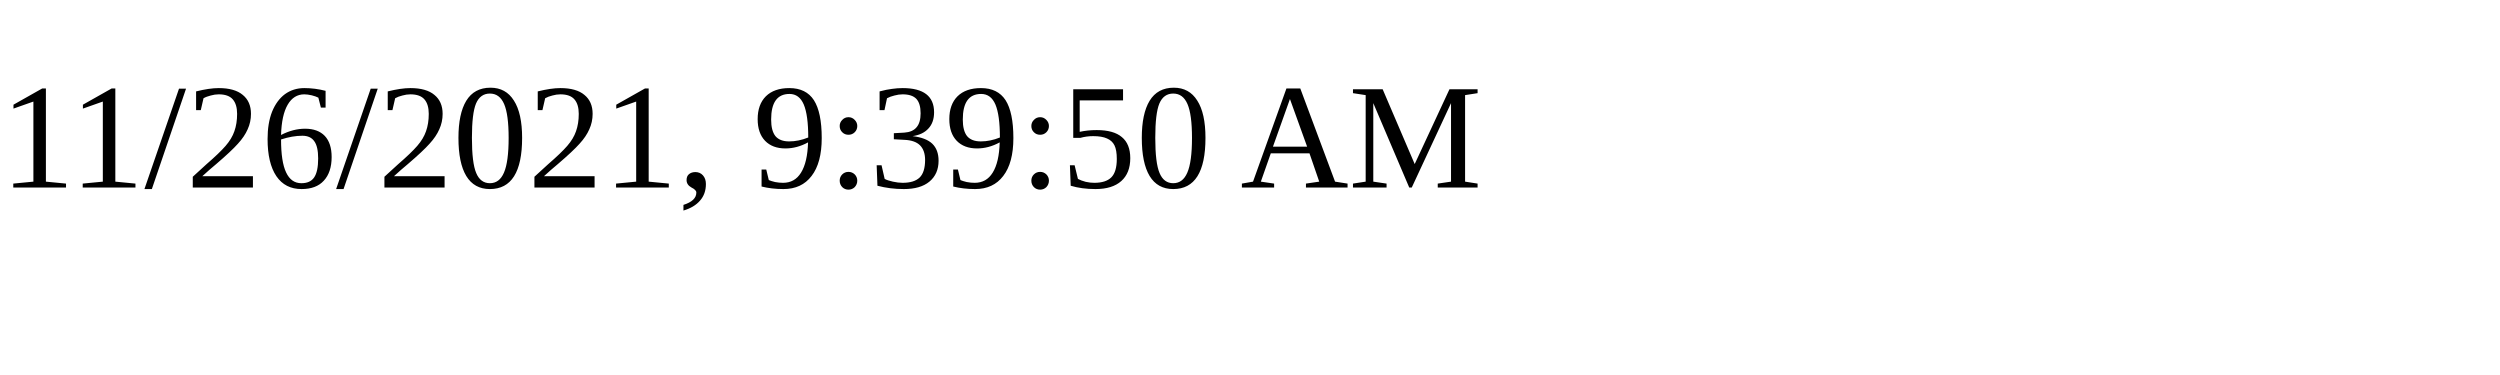
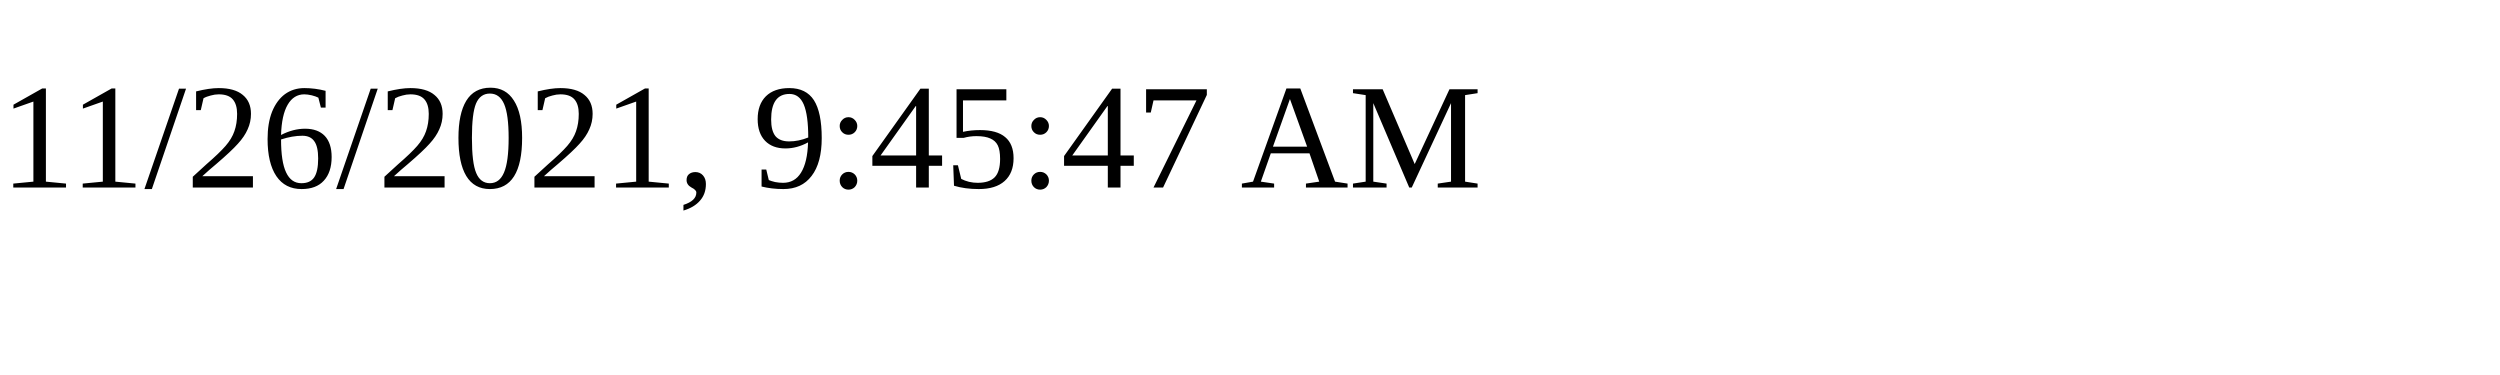
<svg xmlns="http://www.w3.org/2000/svg" height="30" width="200">
-   <text x="0" y="15">11/26/2021, 9:39:50 AM</text>
+   <text x="0" y="15">11/26/2021, 9:45:47 AM</text>
</svg>
